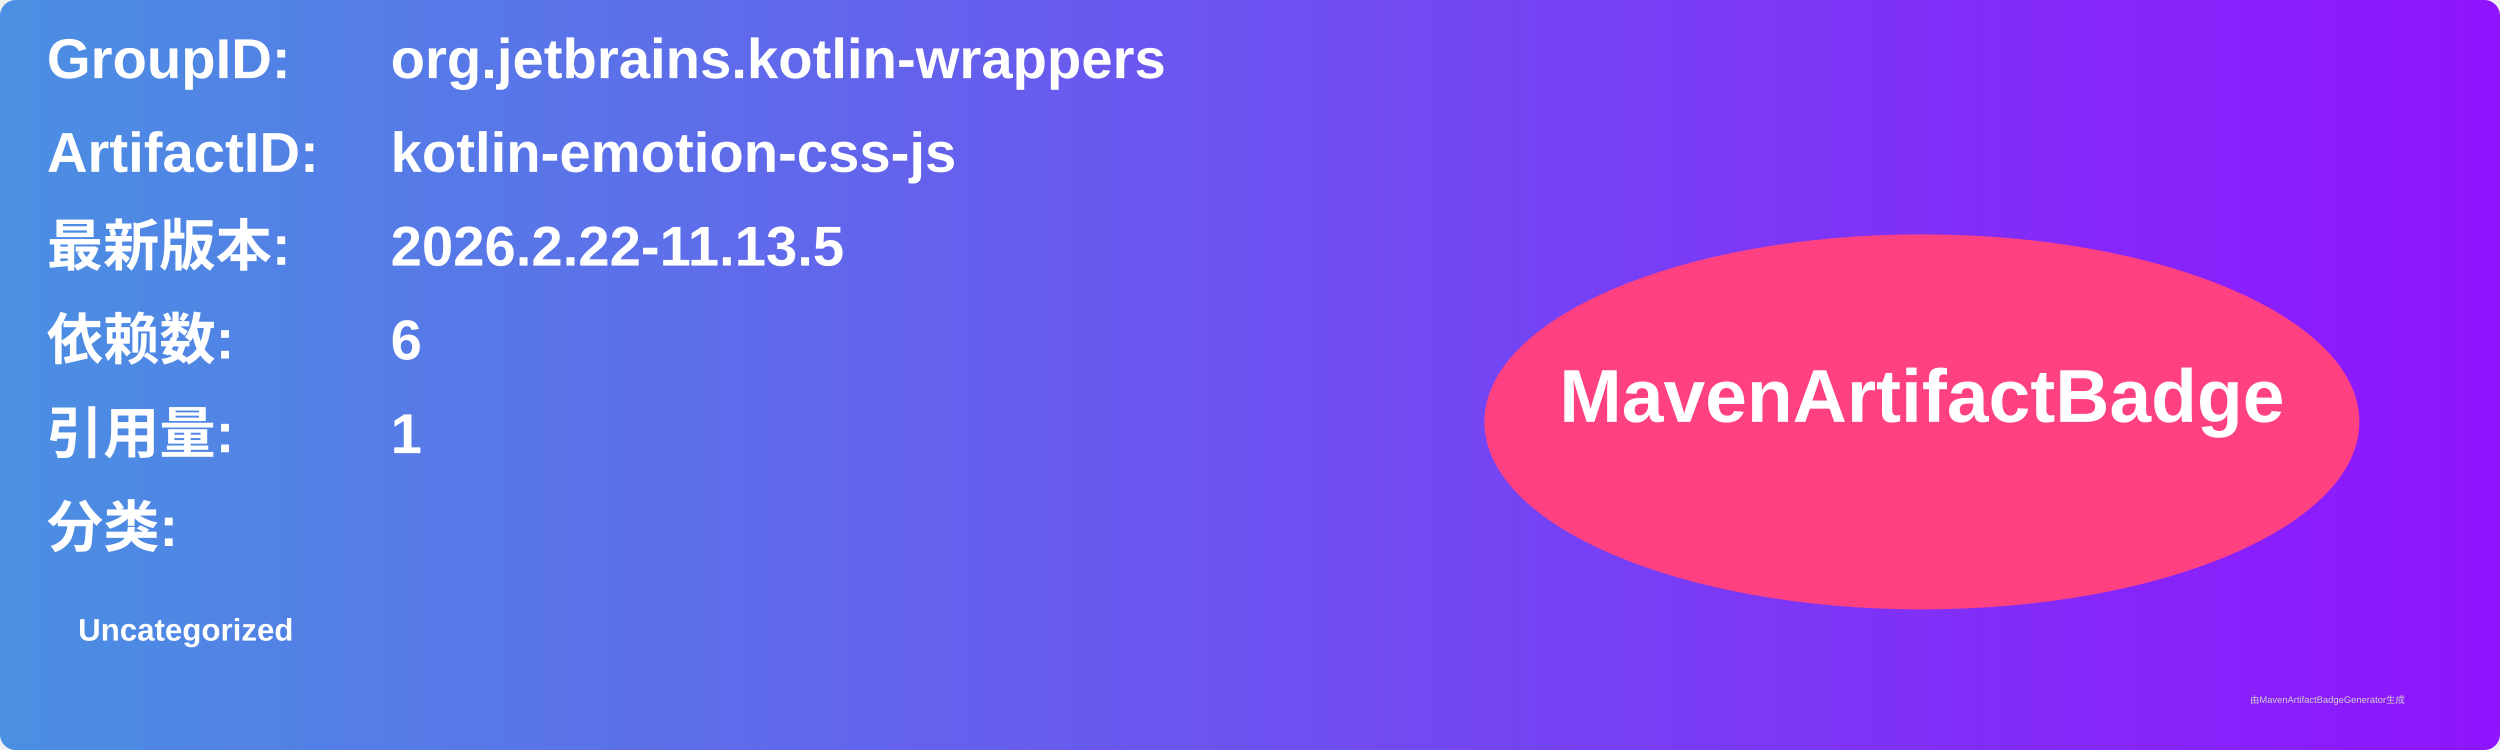
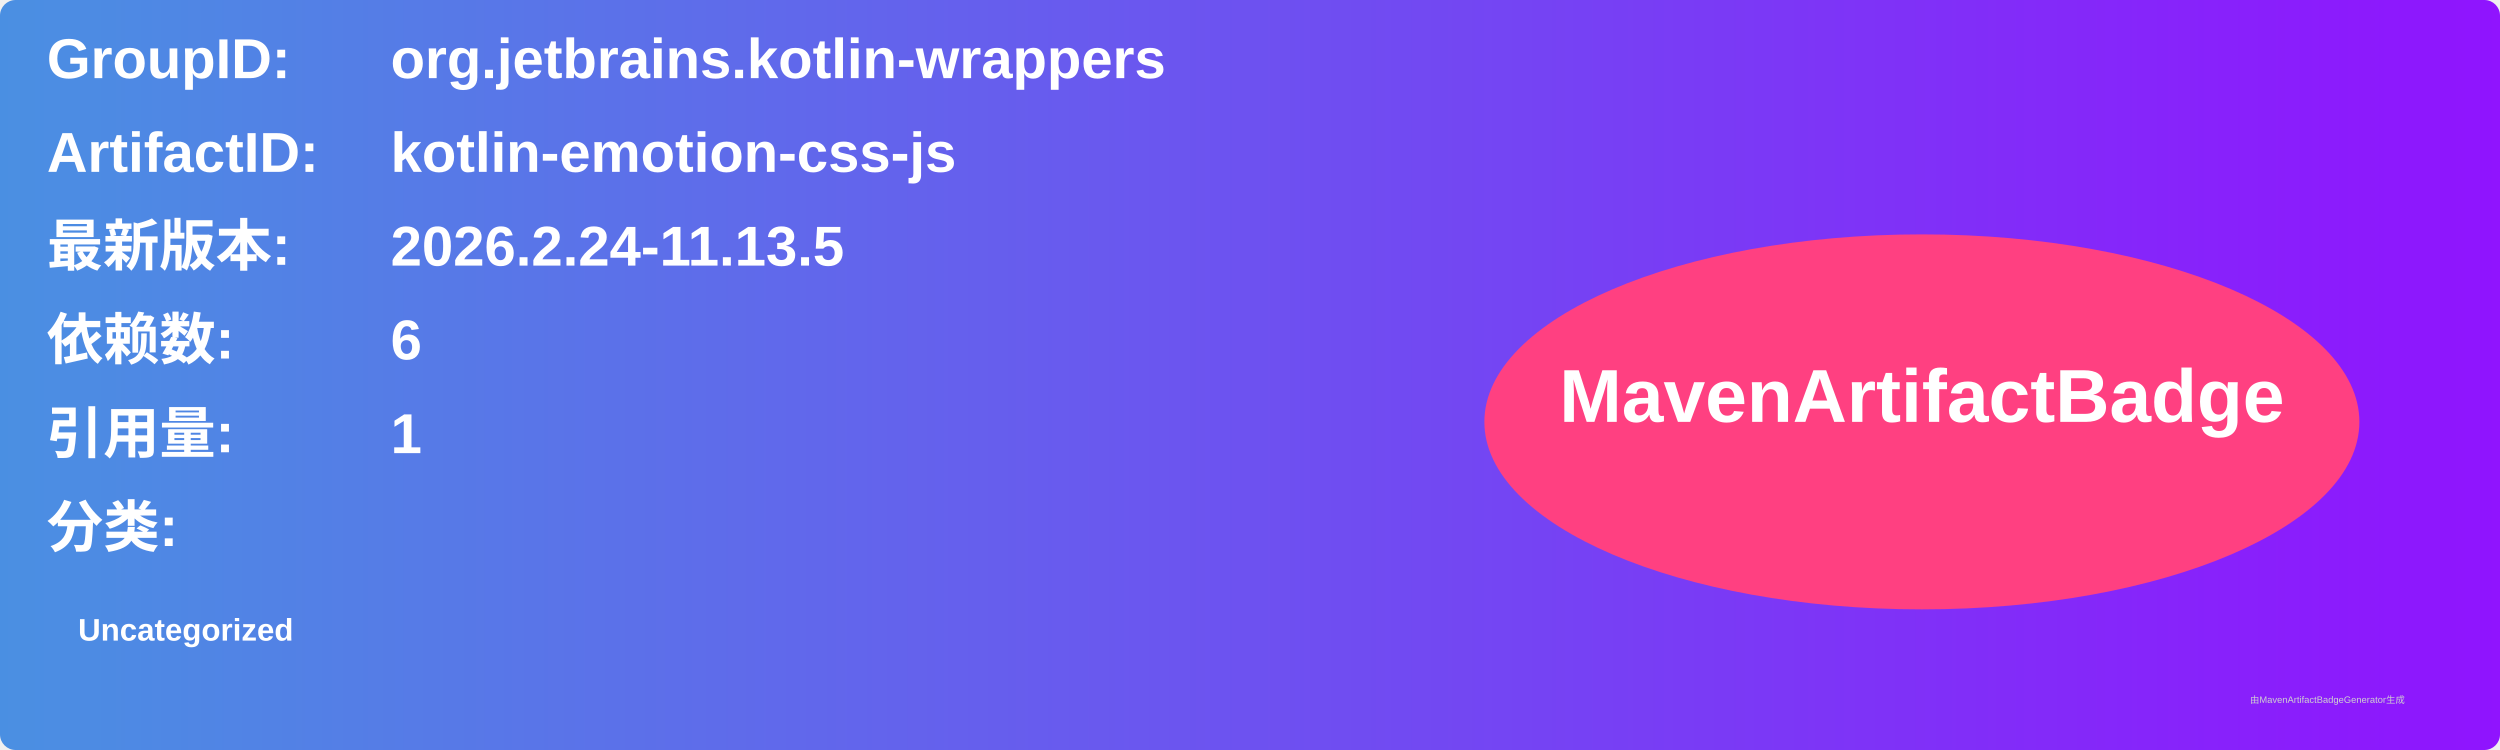
<svg xmlns="http://www.w3.org/2000/svg" width="800" height="240" viewBox="0 0 800 240">
  <linearGradient id="grad" x1="0%" y1="0%" x2="100%" y2="0%">
    <stop offset="0%" stop-color="#4a90e2" />
    <stop offset="100%" stop-color="#9013fe" />
  </linearGradient>
  <rect width="100%" height="100%" rx="5" ry="5" fill="url(#grad)" />
  <g transform="translate(15, 15)">
    <text x="0" y="10" font-family="Arial" font-size="18" fill="white" font-weight="bold" width="260">GroupID:</text>
    <text x="110" y="10" font-family="Arial" font-size="18" fill="white" font-weight="bold" width="460">org.jetbrains.kotlin-wrappers</text>
    <text x="0" y="40" font-family="Arial" font-size="18" fill="white" font-weight="bold" width="260">ArtifactID:</text>
    <text x="110" y="40" font-family="Arial" font-size="18" fill="white" font-weight="bold" width="460">kotlin-emotion-css-js</text>
    <text x="0" y="70" font-family="Arial" font-size="18" fill="white" font-weight="bold">最新版本:</text>
    <text x="110" y="70" font-family="Arial" font-size="18" fill="white" font-weight="bold">
-       <tspan font-weight="bold">2026.2.22-11.13.5</tspan>
+       <tspan font-weight="bold">2026.2.24-11.13.5</tspan>
    </text>
    <text x="0" y="100" font-family="Arial" font-size="18" fill="white" font-weight="bold">依赖数: </text>
    <text x="110" y="100" font-family="Arial" font-size="18" fill="white">
      <tspan font-weight="bold">6</tspan>
    </text>
    <text x="0" y="130" font-family="Arial" font-size="18" fill="white" font-weight="bold">引用量: </text>
    <text x="110" y="130" font-family="Arial" font-size="18" fill="white">
      <tspan font-weight="bold">1</tspan>
    </text>
    <text x="0" y="160" font-family="Arial" font-size="18" fill="white" font-weight="bold">分类:</text>
    <text x="10" y="190" font-family="Arial" font-size="10" fill="white">
      <tspan font-weight="bold">Uncategorized</tspan>
    </text>
    <ellipse cx="600" cy="120" rx="140" ry="60" fill="#ff4081" />
    <text x="600" y="120" text-anchor="middle" font-family="Arial" font-size="24" fill="white" font-weight="bold">MavenArtifactBadge</text>
  </g>
  <text x="720" y="225" font-family="Arial" font-size="3" fill="#d0d0d0">由MavenArtifactBadgeGenerator生成</text>
</svg>
